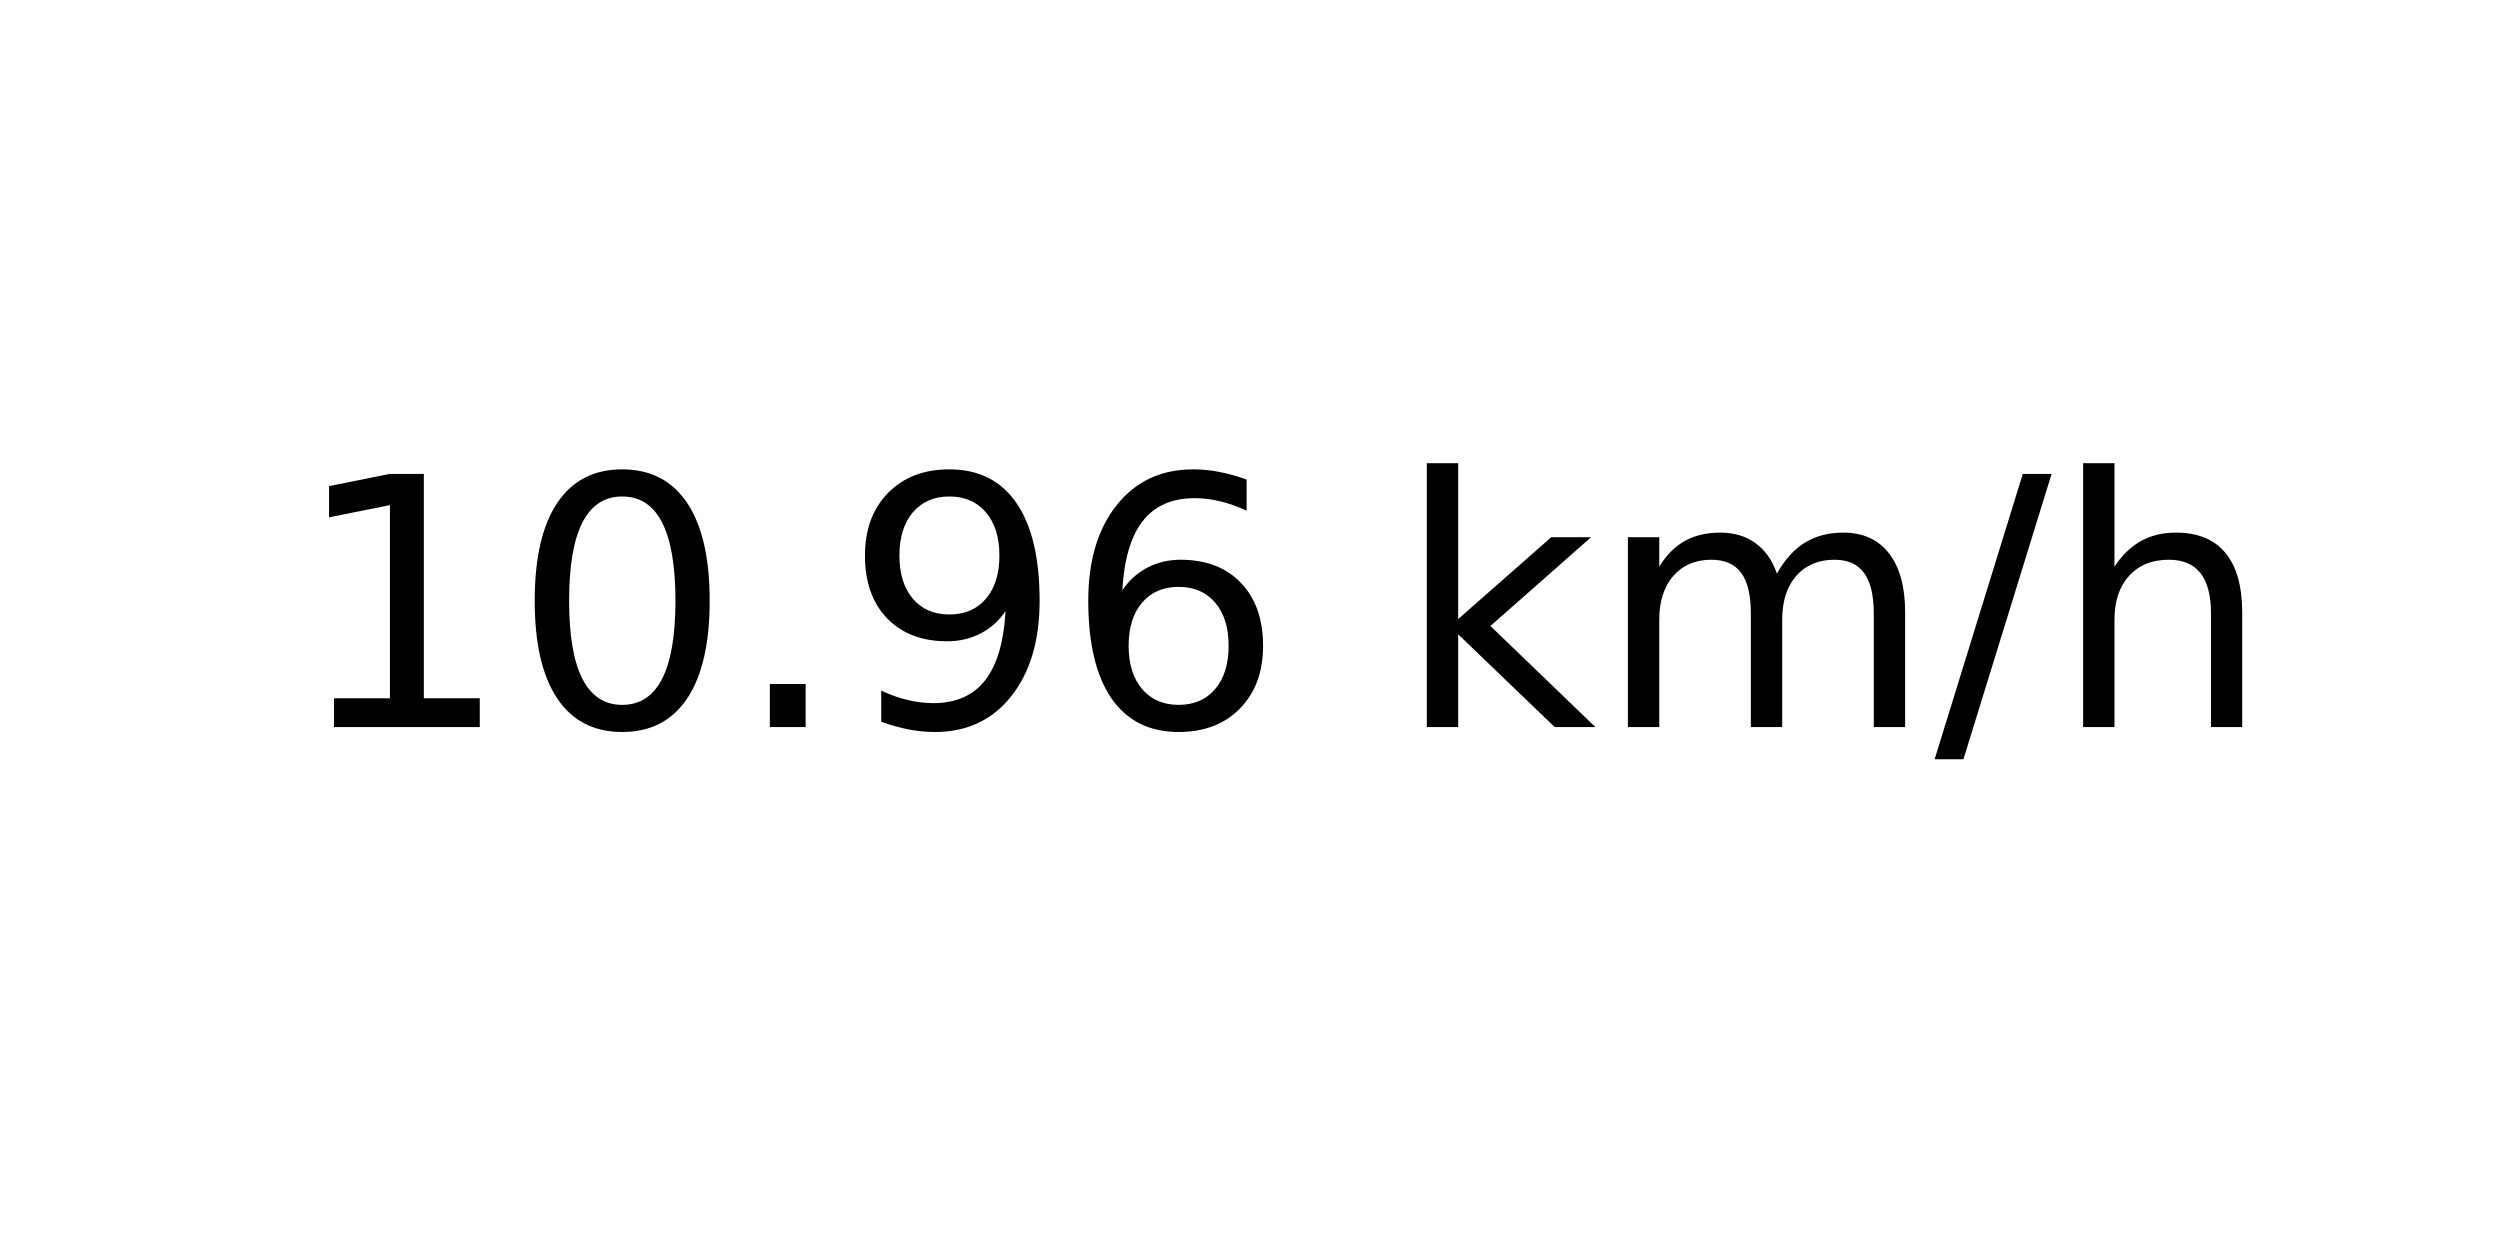
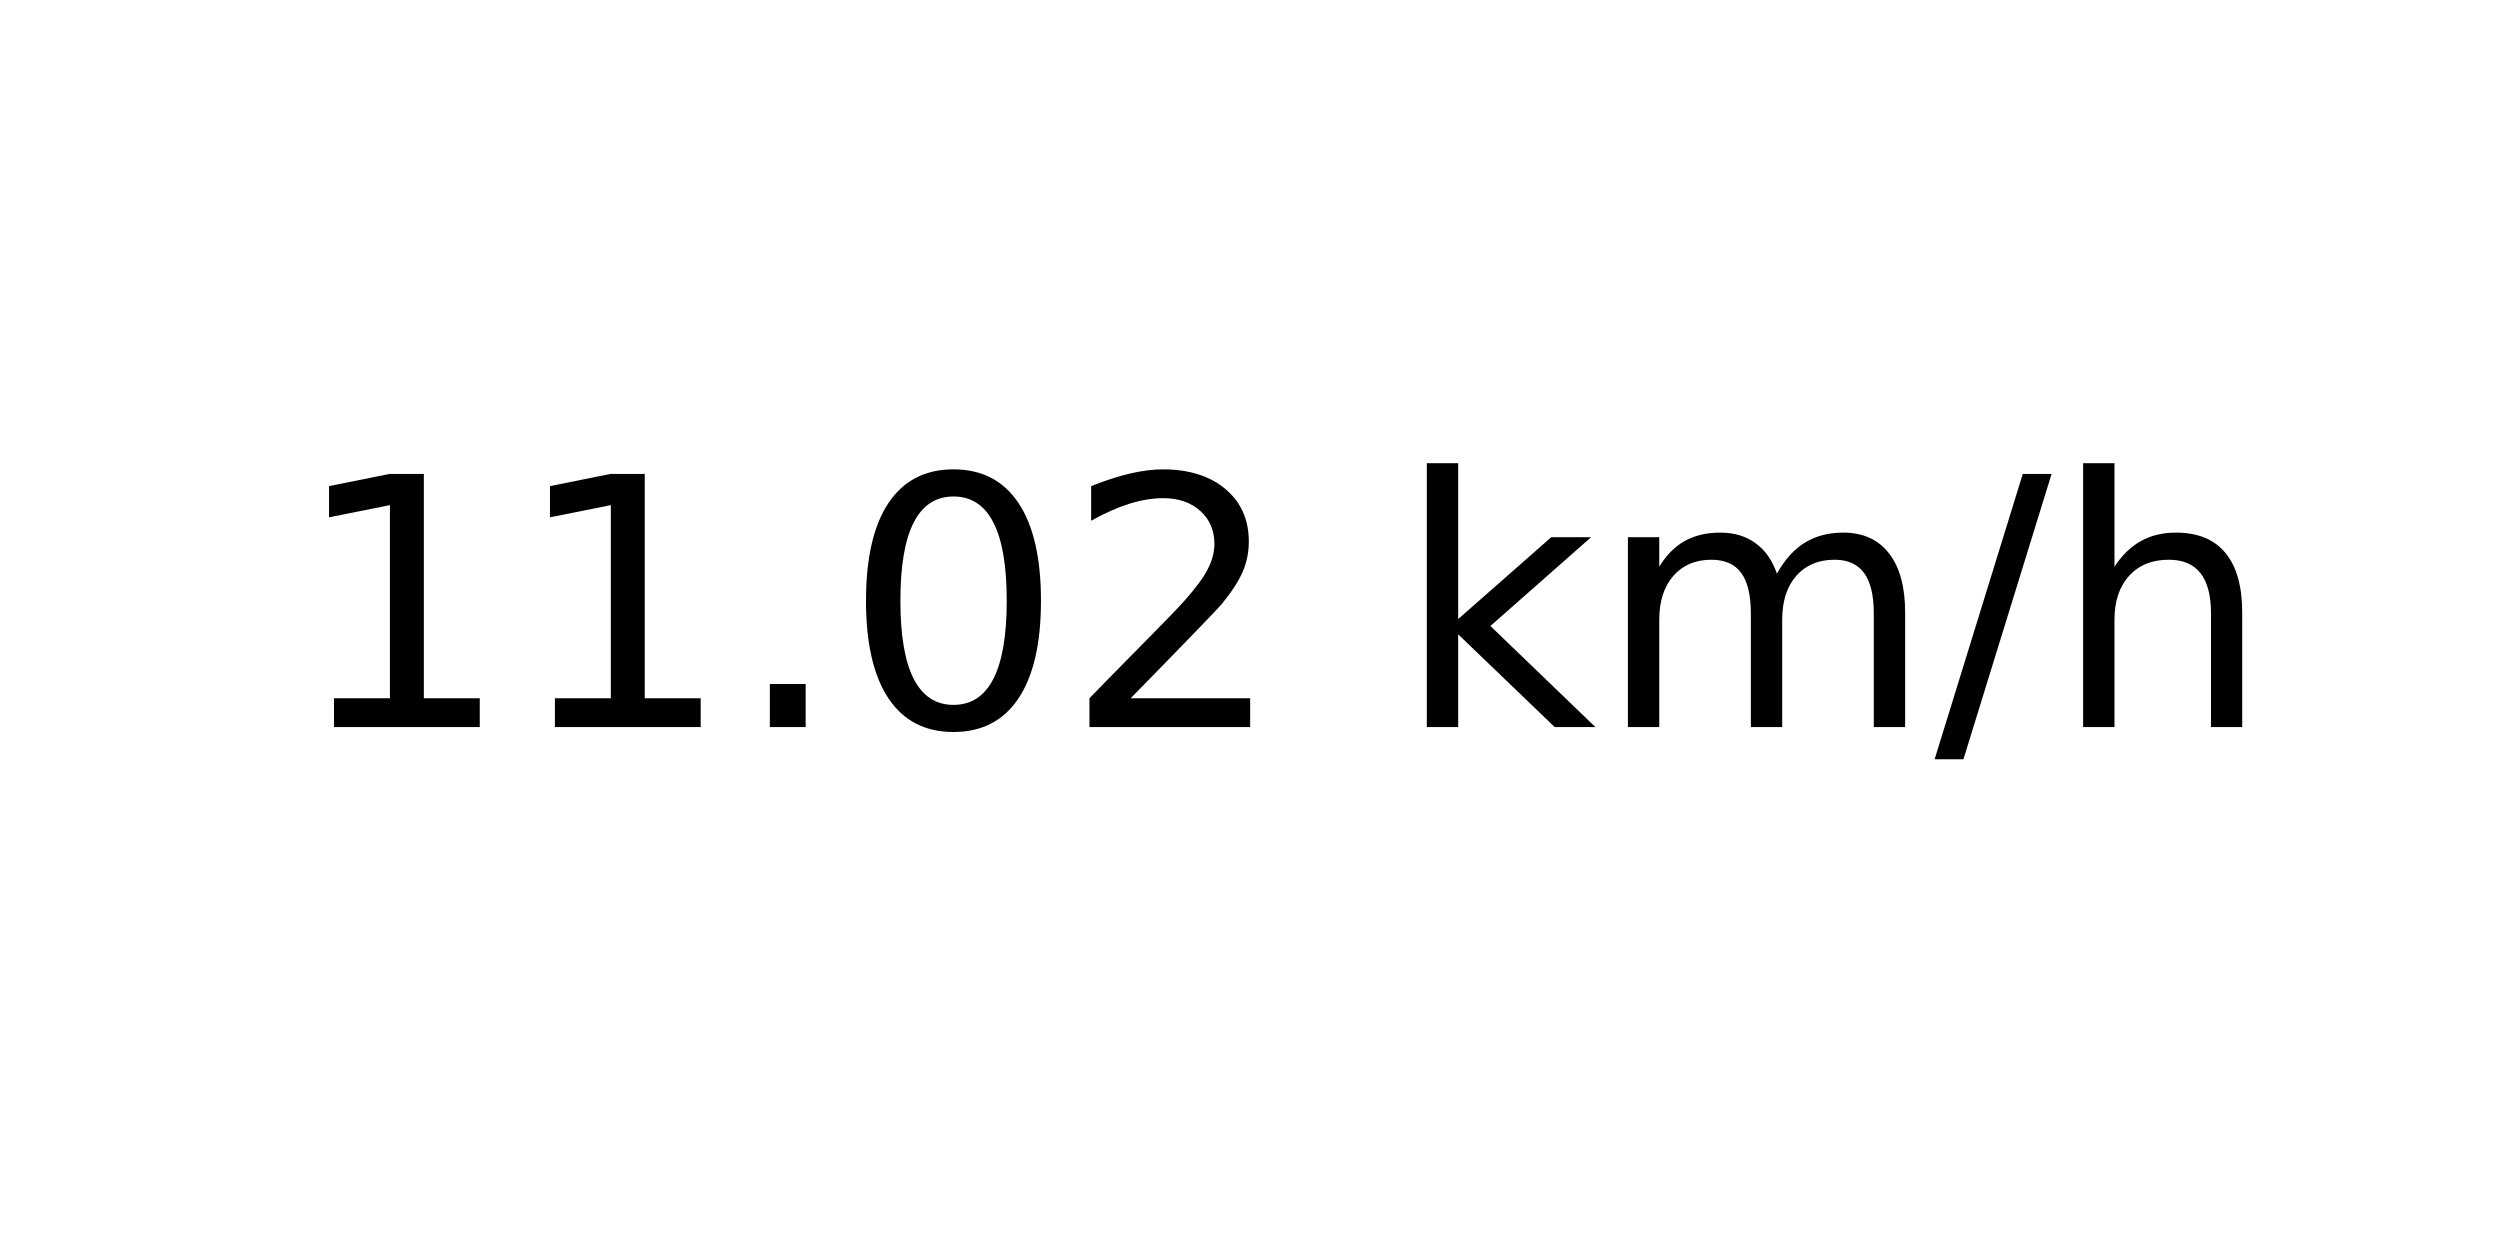
<svg xmlns="http://www.w3.org/2000/svg" xmlns:xlink="http://www.w3.org/1999/xlink" width="72pt" height="36pt" viewBox="0 0 72 36" version="1.1">
  <defs>
    <style type="text/css">*{stroke-linejoin: round; stroke-linecap: butt}</style>
  </defs>
  <g id="figure_1">
    <g id="axes_1">
      <g id="text_1">
        <g transform="translate(8.378125 20.93937) scale(0.1 -0.1)">
          <defs>
            <path id="DejaVuSans-31" d="M 794 531  L 1825 531  L 1825 4091  L 703 3866  L 703 4441  L 1819 4666  L 2450 4666  L 2450 531  L 3481 531  L 3481 0  L 794 0  L 794 531  z " transform="scale(0.015625)" />
+             <path id="DejaVuSans-2e" d="M 684 794  L 1344 794  L 1344 0  L 684 0  L 684 794  z " transform="scale(0.015625)" />
            <path id="DejaVuSans-30" d="M 2034 4250  Q 1547 4250 1301 3770  Q 1056 3291 1056 2328  Q 1056 1369 1301 889  Q 1547 409 2034 409  Q 2525 409 2770 889  Q 3016 1369 3016 2328  Q 3016 3291 2770 3770  Q 2525 4250 2034 4250  z M 2034 4750  Q 2819 4750 3233 4129  Q 3647 3509 3647 2328  Q 3647 1150 3233 529  Q 2819 -91 2034 -91  Q 1250 -91 836 529  Q 422 1150 422 2328  Q 422 3509 836 4129  Q 1250 4750 2034 4750  z " transform="scale(0.015625)" />
-             <path id="DejaVuSans-2e" d="M 684 794  L 1344 794  L 1344 0  L 684 0  L 684 794  z " transform="scale(0.015625)" />
-             <path id="DejaVuSans-39" d="M 703 97  L 703 672  Q 941 559 1184 500  Q 1428 441 1663 441  Q 2288 441 2617 861  Q 2947 1281 2994 2138  Q 2813 1869 2534 1725  Q 2256 1581 1919 1581  Q 1219 1581 811 2004  Q 403 2428 403 3163  Q 403 3881 828 4315  Q 1253 4750 1959 4750  Q 2769 4750 3195 4129  Q 3622 3509 3622 2328  Q 3622 1225 3098 567  Q 2575 -91 1691 -91  Q 1453 -91 1209 -44  Q 966 3 703 97  z M 1959 2075  Q 2384 2075 2632 2365  Q 2881 2656 2881 3163  Q 2881 3666 2632 3958  Q 2384 4250 1959 4250  Q 1534 4250 1286 3958  Q 1038 3666 1038 3163  Q 1038 2656 1286 2365  Q 1534 2075 1959 2075  z " transform="scale(0.015625)" />
-             <path id="DejaVuSans-36" d="M 2113 2584  Q 1688 2584 1439 2293  Q 1191 2003 1191 1497  Q 1191 994 1439 701  Q 1688 409 2113 409  Q 2538 409 2786 701  Q 3034 994 3034 1497  Q 3034 2003 2786 2293  Q 2538 2584 2113 2584  z M 3366 4563  L 3366 3988  Q 3128 4100 2886 4159  Q 2644 4219 2406 4219  Q 1781 4219 1451 3797  Q 1122 3375 1075 2522  Q 1259 2794 1537 2939  Q 1816 3084 2150 3084  Q 2853 3084 3261 2657  Q 3669 2231 3669 1497  Q 3669 778 3244 343  Q 2819 -91 2113 -91  Q 1303 -91 875 529  Q 447 1150 447 2328  Q 447 3434 972 4092  Q 1497 4750 2381 4750  Q 2619 4750 2861 4703  Q 3103 4656 3366 4563  z " transform="scale(0.015625)" />
+             <path id="DejaVuSans-32" d="M 1228 531  L 3431 531  L 3431 0  L 469 0  L 469 531  Q 828 903 1448 1529  Q 2069 2156 2228 2338  Q 2531 2678 2651 2914  Q 2772 3150 2772 3378  Q 2772 3750 2511 3984  Q 2250 4219 1831 4219  Q 1534 4219 1204 4116  Q 875 4013 500 3803  L 500 4441  Q 881 4594 1212 4672  Q 1544 4750 1819 4750  Q 2544 4750 2975 4387  Q 3406 4025 3406 3419  Q 3406 3131 3298 2873  Q 3191 2616 2906 2266  Q 2828 2175 2409 1742  Q 1991 1309 1228 531  z " transform="scale(0.015625)" />
            <path id="DejaVuSans-20" transform="scale(0.015625)" />
            <path id="DejaVuSans-6b" d="M 581 4863  L 1159 4863  L 1159 1991  L 2875 3500  L 3609 3500  L 1753 1863  L 3688 0  L 2938 0  L 1159 1709  L 1159 0  L 581 0  L 581 4863  z " transform="scale(0.015625)" />
            <path id="DejaVuSans-6d" d="M 3328 2828  Q 3544 3216 3844 3400  Q 4144 3584 4550 3584  Q 5097 3584 5394 3201  Q 5691 2819 5691 2113  L 5691 0  L 5113 0  L 5113 2094  Q 5113 2597 4934 2840  Q 4756 3084 4391 3084  Q 3944 3084 3684 2787  Q 3425 2491 3425 1978  L 3425 0  L 2847 0  L 2847 2094  Q 2847 2600 2669 2842  Q 2491 3084 2119 3084  Q 1678 3084 1418 2786  Q 1159 2488 1159 1978  L 1159 0  L 581 0  L 581 3500  L 1159 3500  L 1159 2956  Q 1356 3278 1631 3431  Q 1906 3584 2284 3584  Q 2666 3584 2933 3390  Q 3200 3197 3328 2828  z " transform="scale(0.015625)" />
            <path id="DejaVuSans-2f" d="M 1625 4666  L 2156 4666  L 531 -594  L 0 -594  L 1625 4666  z " transform="scale(0.015625)" />
            <path id="DejaVuSans-68" d="M 3513 2113  L 3513 0  L 2938 0  L 2938 2094  Q 2938 2591 2744 2837  Q 2550 3084 2163 3084  Q 1697 3084 1428 2787  Q 1159 2491 1159 1978  L 1159 0  L 581 0  L 581 4863  L 1159 4863  L 1159 2956  Q 1366 3272 1645 3428  Q 1925 3584 2291 3584  Q 2894 3584 3203 3211  Q 3513 2838 3513 2113  z " transform="scale(0.015625)" />
          </defs>
          <use xlink:href="#DejaVuSans-31" />
-           <use xlink:href="#DejaVuSans-30" x="63.623" />
+           <use xlink:href="#DejaVuSans-31" x="63.623" />
          <use xlink:href="#DejaVuSans-2e" x="127.246" />
-           <use xlink:href="#DejaVuSans-39" x="159.033" />
-           <use xlink:href="#DejaVuSans-36" x="222.656" />
+           <use xlink:href="#DejaVuSans-30" x="159.033" />
+           <use xlink:href="#DejaVuSans-32" x="222.656" />
          <use xlink:href="#DejaVuSans-20" x="286.279" />
          <use xlink:href="#DejaVuSans-6b" x="318.066" />
          <use xlink:href="#DejaVuSans-6d" x="375.977" />
          <use xlink:href="#DejaVuSans-2f" x="473.389" />
          <use xlink:href="#DejaVuSans-68" x="507.08" />
        </g>
      </g>
    </g>
  </g>
</svg>
